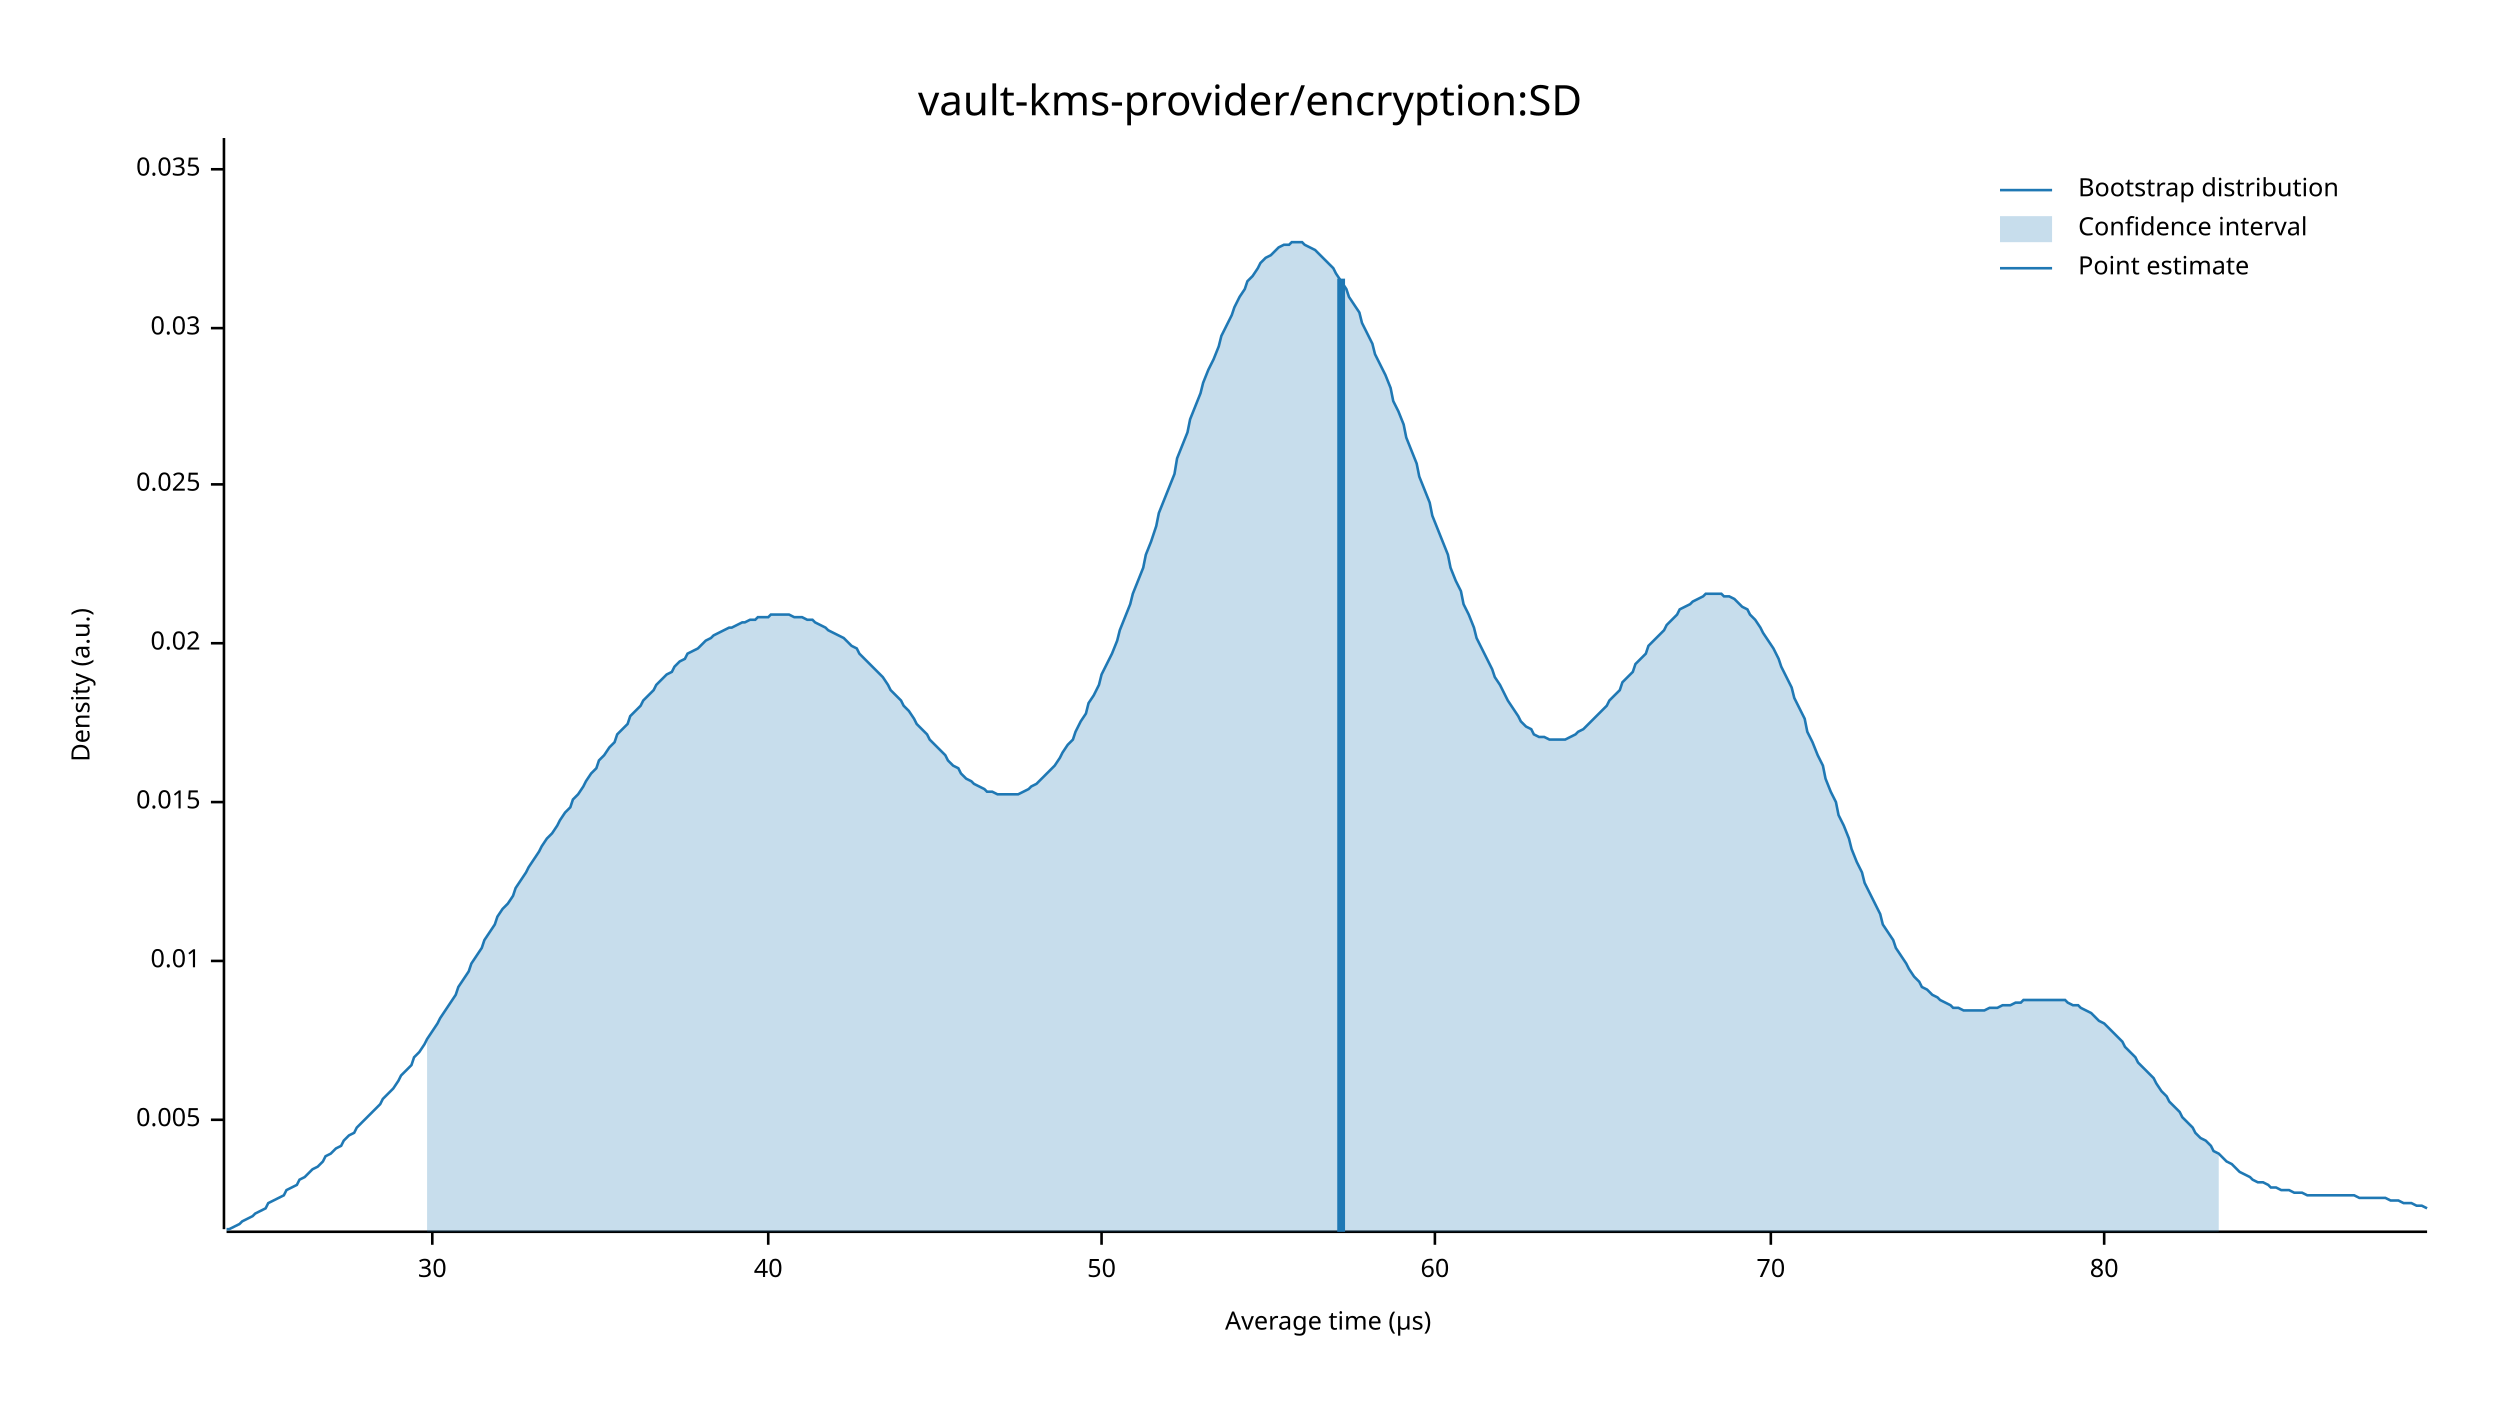
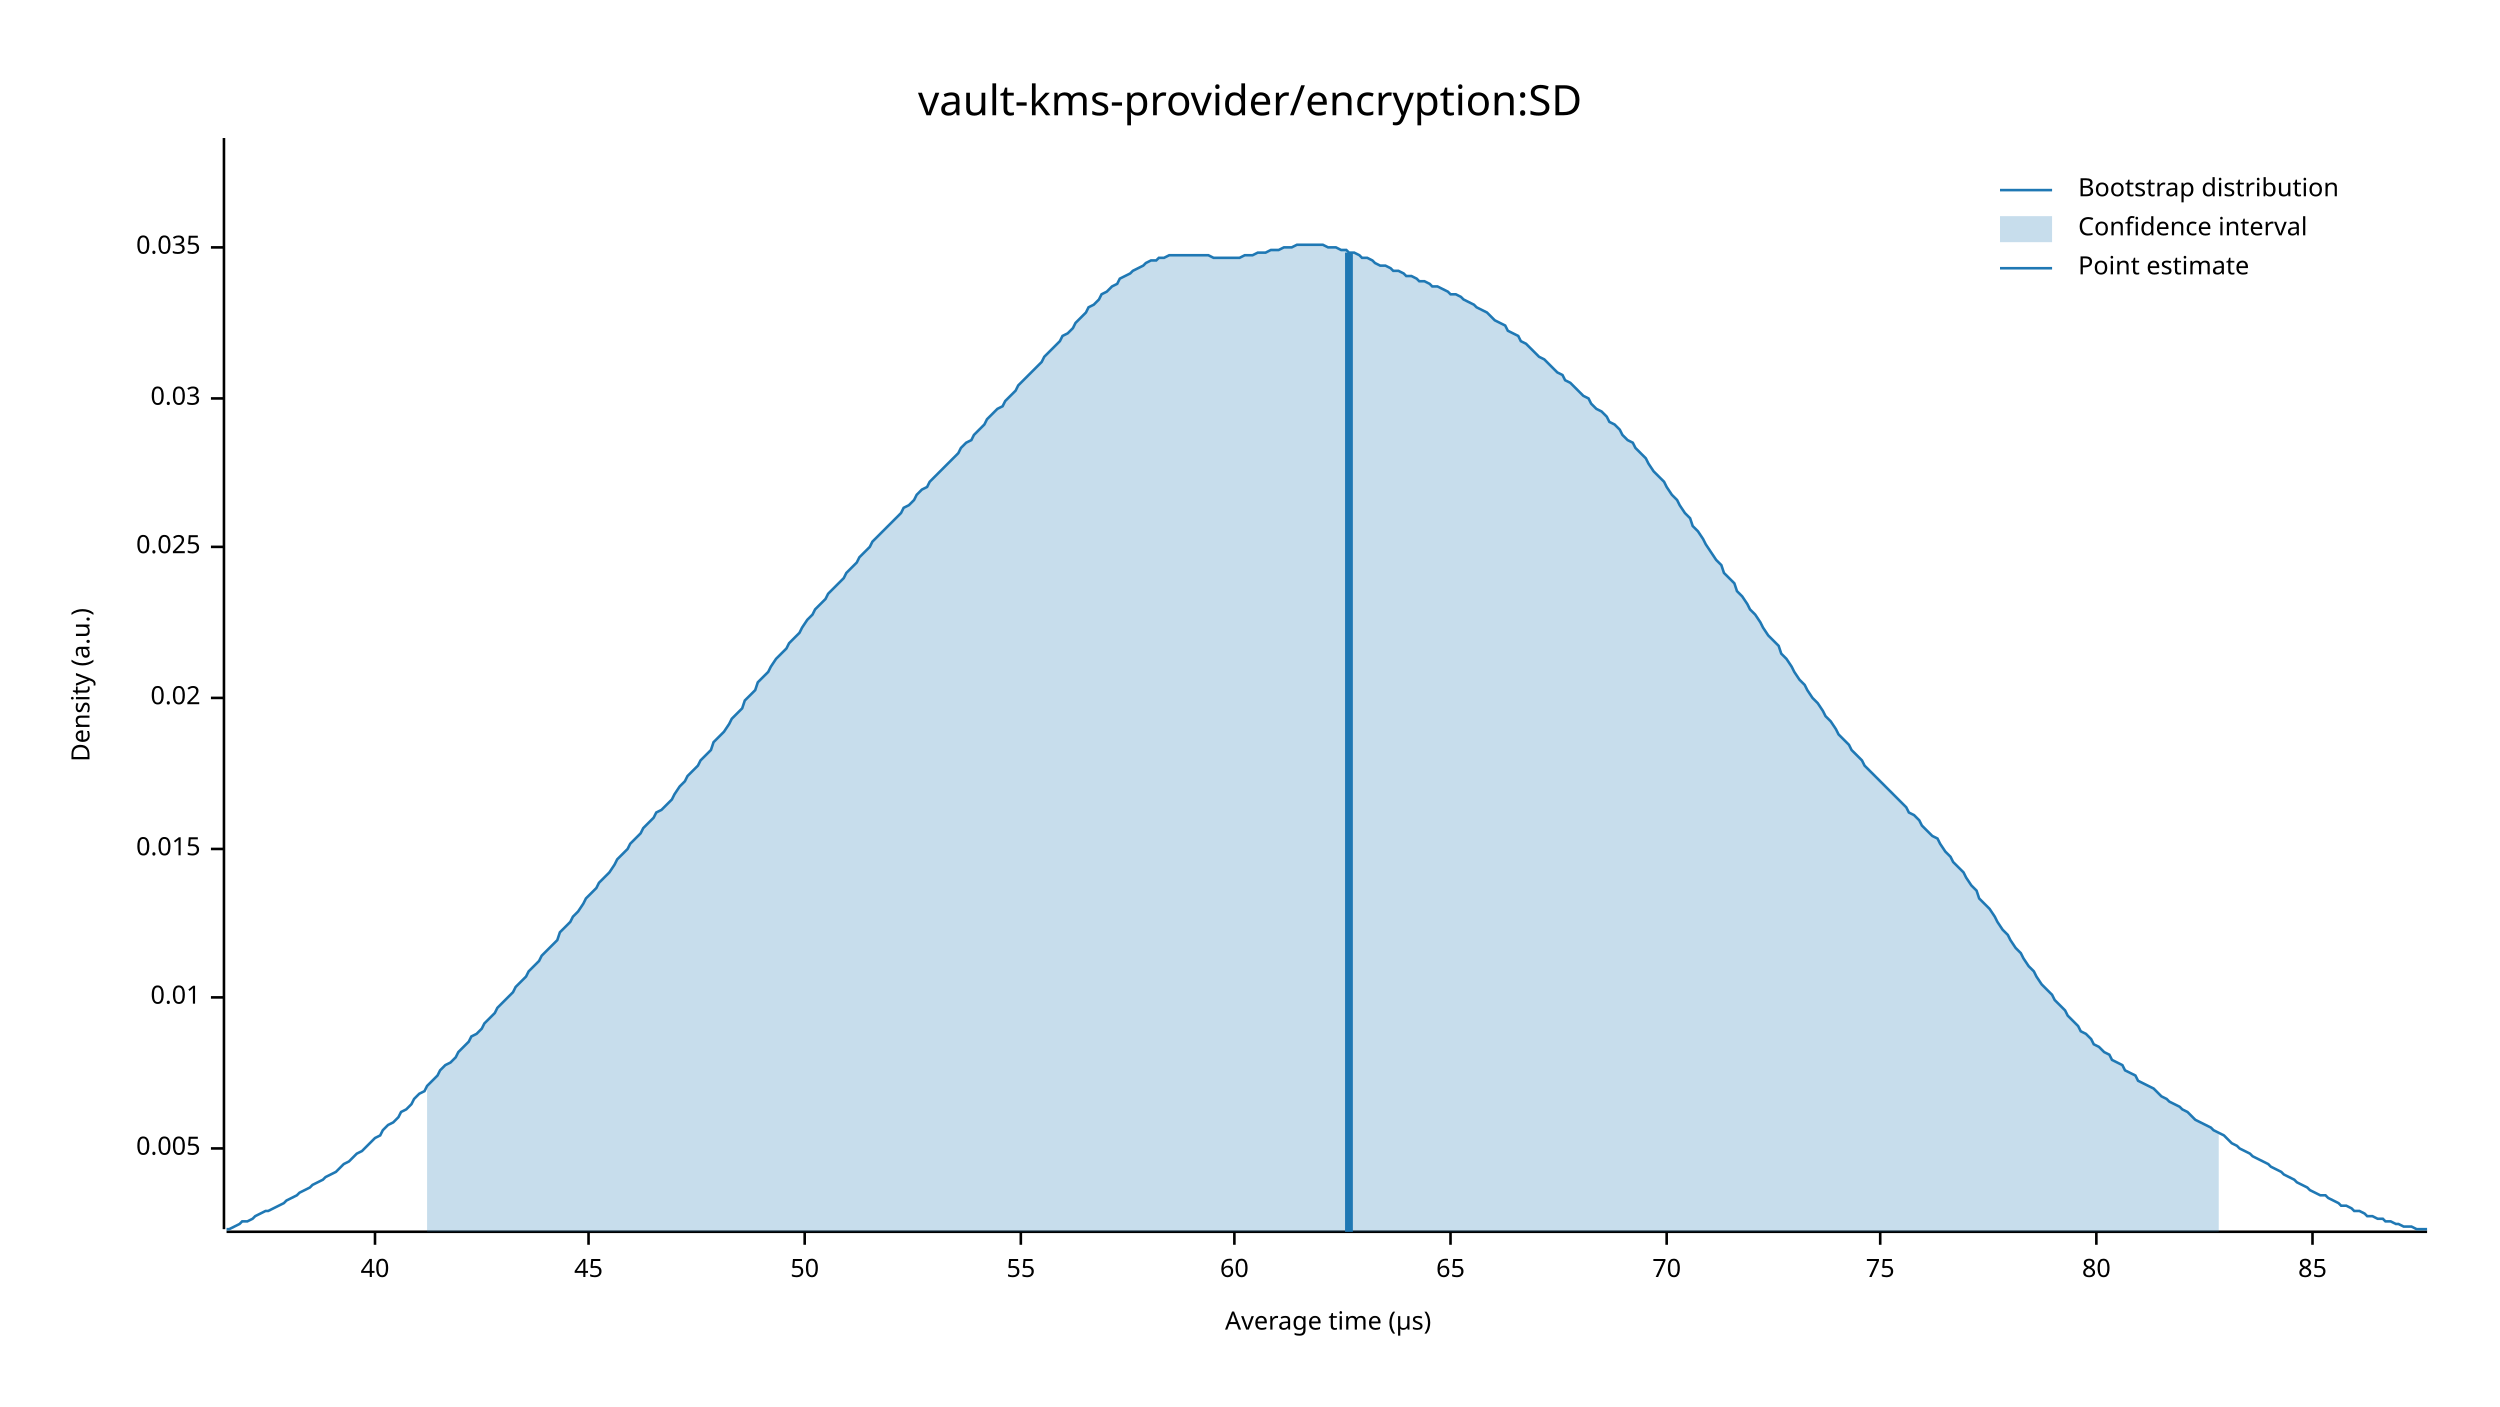
<svg xmlns="http://www.w3.org/2000/svg" width="960" height="540" viewBox="0 0 960 540">
  <text x="480" y="32" dy="0.76em" text-anchor="middle" font-family="sans-serif" font-size="16.129" opacity="1" fill="#000000">
vault-kms-provider/encryption:SD
</text>
  <text x="27" y="263" dy="0.76em" text-anchor="middle" font-family="sans-serif" font-size="9.677" opacity="1" fill="#000000" transform="rotate(270, 27, 263)">
Density (a.u.)
</text>
  <text x="510" y="513" dy="-0.5ex" text-anchor="middle" font-family="sans-serif" font-size="9.677" opacity="1" fill="#000000">
Average time (µs)
</text>
  <polyline fill="none" opacity="1" stroke="#000000" stroke-width="1" points="86,53 86,472 " />
-   <text x="77" y="430" dy="0.5ex" text-anchor="end" font-family="sans-serif" font-size="9.677" opacity="1" fill="#000000">
+   <text x="77" y="441" dy="0.5ex" text-anchor="end" font-family="sans-serif" font-size="9.677" opacity="1" fill="#000000">
0.005
</text>
-   <polyline fill="none" opacity="1" stroke="#000000" stroke-width="1" points="81,430 86,430 " />
-   <text x="77" y="369" dy="0.5ex" text-anchor="end" font-family="sans-serif" font-size="9.677" opacity="1" fill="#000000">
+   <polyline fill="none" opacity="1" stroke="#000000" stroke-width="1" points="81,441 86,441 " />
+   <text x="77" y="383" dy="0.5ex" text-anchor="end" font-family="sans-serif" font-size="9.677" opacity="1" fill="#000000">
0.01
</text>
-   <polyline fill="none" opacity="1" stroke="#000000" stroke-width="1" points="81,369 86,369 " />
-   <text x="77" y="308" dy="0.5ex" text-anchor="end" font-family="sans-serif" font-size="9.677" opacity="1" fill="#000000">
+   <polyline fill="none" opacity="1" stroke="#000000" stroke-width="1" points="81,383 86,383 " />
+   <text x="77" y="326" dy="0.5ex" text-anchor="end" font-family="sans-serif" font-size="9.677" opacity="1" fill="#000000">
0.015
</text>
-   <polyline fill="none" opacity="1" stroke="#000000" stroke-width="1" points="81,308 86,308 " />
-   <text x="77" y="247" dy="0.5ex" text-anchor="end" font-family="sans-serif" font-size="9.677" opacity="1" fill="#000000">
+   <polyline fill="none" opacity="1" stroke="#000000" stroke-width="1" points="81,326 86,326 " />
+   <text x="77" y="268" dy="0.5ex" text-anchor="end" font-family="sans-serif" font-size="9.677" opacity="1" fill="#000000">
0.02
</text>
-   <polyline fill="none" opacity="1" stroke="#000000" stroke-width="1" points="81,247 86,247 " />
-   <text x="77" y="186" dy="0.5ex" text-anchor="end" font-family="sans-serif" font-size="9.677" opacity="1" fill="#000000">
+   <polyline fill="none" opacity="1" stroke="#000000" stroke-width="1" points="81,268 86,268 " />
+   <text x="77" y="210" dy="0.5ex" text-anchor="end" font-family="sans-serif" font-size="9.677" opacity="1" fill="#000000">
0.025
</text>
-   <polyline fill="none" opacity="1" stroke="#000000" stroke-width="1" points="81,186 86,186 " />
-   <text x="77" y="126" dy="0.5ex" text-anchor="end" font-family="sans-serif" font-size="9.677" opacity="1" fill="#000000">
+   <polyline fill="none" opacity="1" stroke="#000000" stroke-width="1" points="81,210 86,210 " />
+   <text x="77" y="153" dy="0.5ex" text-anchor="end" font-family="sans-serif" font-size="9.677" opacity="1" fill="#000000">
0.03
</text>
-   <polyline fill="none" opacity="1" stroke="#000000" stroke-width="1" points="81,126 86,126 " />
-   <text x="77" y="65" dy="0.5ex" text-anchor="end" font-family="sans-serif" font-size="9.677" opacity="1" fill="#000000">
+   <polyline fill="none" opacity="1" stroke="#000000" stroke-width="1" points="81,153 86,153 " />
+   <text x="77" y="95" dy="0.5ex" text-anchor="end" font-family="sans-serif" font-size="9.677" opacity="1" fill="#000000">
0.035
</text>
-   <polyline fill="none" opacity="1" stroke="#000000" stroke-width="1" points="81,65 86,65 " />
+   <polyline fill="none" opacity="1" stroke="#000000" stroke-width="1" points="81,95 86,95 " />
  <polyline fill="none" opacity="1" stroke="#000000" stroke-width="1" points="87,473 932,473 " />
-   <text x="166" y="483" dy="0.76em" text-anchor="middle" font-family="sans-serif" font-size="9.677" opacity="1" fill="#000000">
- 30
- </text>
-   <polyline fill="none" opacity="1" stroke="#000000" stroke-width="1" points="166,473 166,478 " />
-   <text x="295" y="483" dy="0.76em" text-anchor="middle" font-family="sans-serif" font-size="9.677" opacity="1" fill="#000000">
+   <text x="144" y="483" dy="0.76em" text-anchor="middle" font-family="sans-serif" font-size="9.677" opacity="1" fill="#000000">
40
</text>
-   <polyline fill="none" opacity="1" stroke="#000000" stroke-width="1" points="295,473 295,478 " />
-   <text x="423" y="483" dy="0.76em" text-anchor="middle" font-family="sans-serif" font-size="9.677" opacity="1" fill="#000000">
+   <polyline fill="none" opacity="1" stroke="#000000" stroke-width="1" points="144,473 144,478 " />
+   <text x="226" y="483" dy="0.76em" text-anchor="middle" font-family="sans-serif" font-size="9.677" opacity="1" fill="#000000">
+ 45
+ </text>
+   <polyline fill="none" opacity="1" stroke="#000000" stroke-width="1" points="226,473 226,478 " />
+   <text x="309" y="483" dy="0.76em" text-anchor="middle" font-family="sans-serif" font-size="9.677" opacity="1" fill="#000000">
50
</text>
-   <polyline fill="none" opacity="1" stroke="#000000" stroke-width="1" points="423,473 423,478 " />
-   <text x="551" y="483" dy="0.76em" text-anchor="middle" font-family="sans-serif" font-size="9.677" opacity="1" fill="#000000">
+   <polyline fill="none" opacity="1" stroke="#000000" stroke-width="1" points="309,473 309,478 " />
+   <text x="392" y="483" dy="0.76em" text-anchor="middle" font-family="sans-serif" font-size="9.677" opacity="1" fill="#000000">
+ 55
+ </text>
+   <polyline fill="none" opacity="1" stroke="#000000" stroke-width="1" points="392,473 392,478 " />
+   <text x="474" y="483" dy="0.76em" text-anchor="middle" font-family="sans-serif" font-size="9.677" opacity="1" fill="#000000">
60
</text>
-   <polyline fill="none" opacity="1" stroke="#000000" stroke-width="1" points="551,473 551,478 " />
-   <text x="680" y="483" dy="0.76em" text-anchor="middle" font-family="sans-serif" font-size="9.677" opacity="1" fill="#000000">
+   <polyline fill="none" opacity="1" stroke="#000000" stroke-width="1" points="474,473 474,478 " />
+   <text x="557" y="483" dy="0.76em" text-anchor="middle" font-family="sans-serif" font-size="9.677" opacity="1" fill="#000000">
+ 65
+ </text>
+   <polyline fill="none" opacity="1" stroke="#000000" stroke-width="1" points="557,473 557,478 " />
+   <text x="640" y="483" dy="0.76em" text-anchor="middle" font-family="sans-serif" font-size="9.677" opacity="1" fill="#000000">
70
</text>
-   <polyline fill="none" opacity="1" stroke="#000000" stroke-width="1" points="680,473 680,478 " />
-   <text x="808" y="483" dy="0.76em" text-anchor="middle" font-family="sans-serif" font-size="9.677" opacity="1" fill="#000000">
+   <polyline fill="none" opacity="1" stroke="#000000" stroke-width="1" points="640,473 640,478 " />
+   <text x="722" y="483" dy="0.76em" text-anchor="middle" font-family="sans-serif" font-size="9.677" opacity="1" fill="#000000">
+ 75
+ </text>
+   <polyline fill="none" opacity="1" stroke="#000000" stroke-width="1" points="722,473 722,478 " />
+   <text x="805" y="483" dy="0.76em" text-anchor="middle" font-family="sans-serif" font-size="9.677" opacity="1" fill="#000000">
80
</text>
-   <polyline fill="none" opacity="1" stroke="#000000" stroke-width="1" points="808,473 808,478 " />
-   <polyline fill="none" opacity="1" stroke="#1F78B4" stroke-width="1" points="87,472 88,472 90,471 92,470 93,469 95,468 97,467 98,466 100,465 102,464 103,462 105,461 107,460 109,459 110,457 112,456 114,455 115,453 117,452 119,450 120,449 122,448 124,446 125,444 127,443 129,441 131,440 132,438 134,436 136,435 137,433 139,431 141,429 142,428 144,426 146,424 147,422 149,420 151,418 153,415 154,413 156,411 158,409 159,406 161,404 163,401 164,399 166,396 168,393 169,391 171,388 173,385 175,382 176,379 178,376 180,373 181,370 183,367 185,364 186,361 188,358 190,355 191,352 193,349 195,347 197,344 198,341 200,338 202,335 203,333 205,330 207,327 208,325 210,322 212,320 214,317 215,315 217,312 219,310 220,307 222,305 224,302 225,300 227,297 229,295 230,292 232,290 234,287 236,285 237,282 239,280 241,278 242,275 244,273 246,271 247,269 249,267 251,265 252,263 254,261 256,259 258,258 259,256 261,254 263,253 264,251 266,250 268,249 269,248 271,246 273,245 274,244 276,243 278,242 280,241 281,241 283,240 285,239 286,239 288,238 290,238 291,237 293,237 295,237 296,236 298,236 300,236 302,236 303,236 305,237 307,237 308,237 310,238 312,238 313,239 315,240 317,241 318,242 320,243 322,244 324,245 325,246 327,248 329,249 330,251 332,253 334,255 335,256 337,258 339,260 341,263 342,265 344,267 346,269 347,271 349,273 351,276 352,278 354,280 356,282 357,284 359,286 361,288 363,290 364,292 366,294 368,295 369,297 371,299 373,300 374,301 376,302 378,303 379,304 381,304 383,305 385,305 386,305 388,305 390,305 391,305 393,304 395,303 396,302 398,301 400,299 401,298 403,296 405,294 407,291 408,289 410,286 412,284 413,281 415,277 417,274 418,270 420,267 422,263 423,259 425,255 427,251 429,246 430,242 432,237 434,232 435,228 437,223 439,218 440,213 442,208 444,202 445,197 447,192 449,187 451,182 452,176 454,171 456,166 457,161 459,156 461,151 462,147 464,142 466,138 468,133 469,129 471,125 473,121 474,118 476,114 478,111 479,108 481,106 483,103 484,101 486,99 488,98 490,96 491,95 493,94 495,94 496,93 498,93 500,93 501,94 503,95 505,96 506,97 508,99 510,101 512,103 513,105 515,108 517,111 518,114 520,117 522,120 523,124 525,128 527,132 528,136 530,140 532,144 534,149 535,154 537,158 539,163 540,168 542,173 544,178 545,183 547,188 549,193 550,198 552,203 554,208 556,213 557,218 559,223 561,227 562,232 564,236 566,241 567,245 569,249 571,253 573,257 574,260 576,263 578,267 579,269 581,272 583,275 584,277 586,279 588,280 589,282 591,283 593,283 595,284 596,284 598,284 600,284 601,284 603,283 605,282 606,281 608,280 610,278 611,277 613,275 615,273 617,271 618,269 620,267 622,265 623,262 625,260 627,258 628,255 630,253 632,251 633,248 635,246 637,244 639,242 640,240 642,238 644,236 645,234 647,233 649,232 650,231 652,230 654,229 655,228 657,228 659,228 661,228 662,229 664,229 666,230 667,231 669,233 671,234 672,236 674,238 676,241 677,243 679,246 681,249 683,253 684,256 686,260 688,264 689,268 691,272 693,276 694,281 696,285 698,290 700,294 701,299 703,304 705,308 706,313 708,317 710,322 711,326 713,331 715,335 716,339 718,343 720,347 722,351 723,355 725,358 727,361 728,364 730,367 732,370 733,372 735,375 737,377 738,379 740,380 742,382 744,383 745,384 747,385 749,386 750,387 752,387 754,388 755,388 757,388 759,388 760,388 762,388 764,387 766,387 767,387 769,386 771,386 772,386 774,385 776,385 777,384 779,384 781,384 782,384 784,384 786,384 788,384 789,384 791,384 793,384 794,385 796,386 798,386 799,387 801,388 803,389 804,390 806,392 808,393 810,395 811,396 813,398 815,400 816,402 818,404 820,406 821,408 823,410 825,412 827,414 828,416 830,419 832,421 833,423 835,425 837,427 838,429 840,431 842,433 843,435 845,437 847,438 849,440 850,442 852,443 854,445 855,446 857,447 859,449 860,450 862,451 864,452 865,453 867,454 869,454 871,455 872,456 874,456 876,457 877,457 879,457 881,458 882,458 884,458 886,459 887,459 889,459 891,459 893,459 894,459 896,459 898,459 899,459 901,459 903,459 904,459 906,460 908,460 909,460 911,460 913,460 915,460 916,460 918,461 920,461 921,461 923,462 925,462 926,462 928,463 930,463 932,464 " />
-   <polygon opacity="0.25" fill="#1F78B4" points="164,399 166,396 168,393 169,391 171,388 173,385 175,382 176,379 178,376 180,373 181,370 183,367 185,364 186,361 188,358 190,355 191,352 193,349 195,347 197,344 198,341 200,338 202,335 203,333 205,330 207,327 208,325 210,322 212,320 214,317 215,315 217,312 219,310 220,307 222,305 224,302 225,300 227,297 229,295 230,292 232,290 234,287 236,285 237,282 239,280 241,278 242,275 244,273 246,271 247,269 249,267 251,265 252,263 254,261 256,259 258,258 259,256 261,254 263,253 264,251 266,250 268,249 269,248 271,246 273,245 274,244 276,243 278,242 280,241 281,241 283,240 285,239 286,239 288,238 290,238 291,237 293,237 295,237 296,236 298,236 300,236 302,236 303,236 305,237 307,237 308,237 310,238 312,238 313,239 315,240 317,241 318,242 320,243 322,244 324,245 325,246 327,248 329,249 330,251 332,253 334,255 335,256 337,258 339,260 341,263 342,265 344,267 346,269 347,271 349,273 351,276 352,278 354,280 356,282 357,284 359,286 361,288 363,290 364,292 366,294 368,295 369,297 371,299 373,300 374,301 376,302 378,303 379,304 381,304 383,305 385,305 386,305 388,305 390,305 391,305 393,304 395,303 396,302 398,301 400,299 401,298 403,296 405,294 407,291 408,289 410,286 412,284 413,281 415,277 417,274 418,270 420,267 422,263 423,259 425,255 427,251 429,246 430,242 432,237 434,232 435,228 437,223 439,218 440,213 442,208 444,202 445,197 447,192 449,187 451,182 452,176 454,171 456,166 457,161 459,156 461,151 462,147 464,142 466,138 468,133 469,129 471,125 473,121 474,118 476,114 478,111 479,108 481,106 483,103 484,101 486,99 488,98 490,96 491,95 493,94 495,94 496,93 498,93 500,93 501,94 503,95 505,96 506,97 508,99 510,101 512,103 513,105 515,108 517,111 518,114 520,117 522,120 523,124 525,128 527,132 528,136 530,140 532,144 534,149 535,154 537,158 539,163 540,168 542,173 544,178 545,183 547,188 549,193 550,198 552,203 554,208 556,213 557,218 559,223 561,227 562,232 564,236 566,241 567,245 569,249 571,253 573,257 574,260 576,263 578,267 579,269 581,272 583,275 584,277 586,279 588,280 589,282 591,283 593,283 595,284 596,284 598,284 600,284 601,284 603,283 605,282 606,281 608,280 610,278 611,277 613,275 615,273 617,271 618,269 620,267 622,265 623,262 625,260 627,258 628,255 630,253 632,251 633,248 635,246 637,244 639,242 640,240 642,238 644,236 645,234 647,233 649,232 650,231 652,230 654,229 655,228 657,228 659,228 661,228 662,229 664,229 666,230 667,231 669,233 671,234 672,236 674,238 676,241 677,243 679,246 681,249 683,253 684,256 686,260 688,264 689,268 691,272 693,276 694,281 696,285 698,290 700,294 701,299 703,304 705,308 706,313 708,317 710,322 711,326 713,331 715,335 716,339 718,343 720,347 722,351 723,355 725,358 727,361 728,364 730,367 732,370 733,372 735,375 737,377 738,379 740,380 742,382 744,383 745,384 747,385 749,386 750,387 752,387 754,388 755,388 757,388 759,388 760,388 762,388 764,387 766,387 767,387 769,386 771,386 772,386 774,385 776,385 777,384 779,384 781,384 782,384 784,384 786,384 788,384 789,384 791,384 793,384 794,385 796,386 798,386 799,387 801,388 803,389 804,390 806,392 808,393 810,395 811,396 813,398 815,400 816,402 818,404 820,406 821,408 823,410 825,412 827,414 828,416 830,419 832,421 833,423 835,425 837,427 838,429 840,431 842,433 843,435 845,437 847,438 849,440 850,442 852,443 852,473 164,473 " />
-   <polyline fill="none" opacity="1" stroke="#1F78B4" stroke-width="3" points="515,473 515,107 " />
+   <polyline fill="none" opacity="1" stroke="#000000" stroke-width="1" points="805,473 805,478 " />
+   <text x="888" y="483" dy="0.76em" text-anchor="middle" font-family="sans-serif" font-size="9.677" opacity="1" fill="#000000">
+ 85
+ </text>
+   <polyline fill="none" opacity="1" stroke="#000000" stroke-width="1" points="888,473 888,478 " />
+   <polyline fill="none" opacity="1" stroke="#1F78B4" stroke-width="1" points="87,472 88,472 90,471 92,470 93,469 95,469 97,468 98,467 100,466 102,465 103,465 105,464 107,463 109,462 110,461 112,460 114,459 115,458 117,457 119,456 120,455 122,454 124,453 125,452 127,451 129,450 131,448 132,447 134,446 136,444 137,443 139,442 141,440 142,439 144,437 146,436 147,434 149,432 151,431 153,429 154,427 156,426 158,424 159,422 161,420 163,419 164,417 166,415 168,413 169,411 171,409 173,408 175,406 176,404 178,402 180,400 181,398 183,397 185,395 186,393 188,391 190,389 191,387 193,385 195,383 197,381 198,379 200,377 202,375 203,373 205,371 207,369 208,367 210,365 212,363 214,361 215,358 217,356 219,354 220,352 222,350 224,347 225,345 227,343 229,341 230,339 232,337 234,335 236,332 237,330 239,328 241,326 242,324 244,322 246,320 247,318 249,316 251,314 252,312 254,311 256,309 258,307 259,305 261,302 263,300 264,298 266,296 268,294 269,292 271,290 273,288 274,285 276,283 278,281 280,278 281,276 283,274 285,272 286,269 288,267 290,265 291,262 293,260 295,258 296,256 298,253 300,251 302,249 303,247 305,245 307,243 308,241 310,238 312,236 313,234 315,232 317,230 318,228 320,226 322,224 324,222 325,220 327,218 329,216 330,214 332,212 334,210 335,208 337,206 339,204 341,202 342,201 344,199 346,197 347,195 349,194 351,192 352,190 354,188 356,187 357,185 359,183 361,181 363,179 364,178 366,176 368,174 369,172 371,170 373,169 374,167 376,165 378,163 379,161 381,159 383,157 385,156 386,154 388,152 390,150 391,148 393,146 395,144 396,143 398,141 400,139 401,137 403,135 405,133 407,131 408,129 410,128 412,126 413,124 415,122 417,120 418,118 420,117 422,115 423,113 425,112 427,110 429,109 430,107 432,106 434,105 435,104 437,103 439,102 440,101 442,100 444,100 445,99 447,99 449,98 451,98 452,98 454,98 456,98 457,98 459,98 461,98 462,98 464,98 466,99 468,99 469,99 471,99 473,99 474,99 476,99 478,98 479,98 481,98 483,97 484,97 486,97 488,96 490,96 491,96 493,95 495,95 496,95 498,94 500,94 501,94 503,94 505,94 506,94 508,94 510,95 512,95 513,95 515,96 517,96 518,97 520,97 522,98 523,99 525,99 527,100 528,101 530,102 532,102 534,103 535,104 537,104 539,105 540,106 542,106 544,107 545,108 547,108 549,109 550,110 552,110 554,111 556,112 557,113 559,113 561,114 562,115 564,116 566,117 567,118 569,119 571,120 573,122 574,123 576,124 578,125 579,127 581,128 583,129 584,131 586,132 588,134 589,135 591,137 593,138 595,140 596,141 598,143 600,144 601,146 603,147 605,149 606,150 608,152 610,153 611,155 613,157 615,158 617,160 618,162 620,163 622,165 623,167 625,169 627,170 628,172 630,174 632,176 633,178 635,181 637,183 639,185 640,187 642,190 644,192 645,194 647,197 649,199 650,202 652,204 654,207 655,209 657,212 659,215 661,217 662,220 664,222 666,224 667,227 669,229 671,232 672,234 674,236 676,239 677,241 679,244 681,246 683,248 684,251 686,253 688,256 689,258 691,261 693,263 694,265 696,268 698,270 700,273 701,275 703,277 705,280 706,282 708,284 710,286 711,288 713,290 715,292 716,294 718,296 720,298 722,300 723,301 725,303 727,305 728,306 730,308 732,310 733,312 735,313 737,315 738,317 740,319 742,321 744,322 745,324 747,327 749,329 750,331 752,333 754,335 755,337 757,340 759,342 760,345 762,347 764,349 766,352 767,354 769,357 771,359 772,361 774,364 776,366 777,368 779,371 781,373 782,375 784,378 786,380 788,382 789,384 791,386 793,388 794,390 796,392 798,394 799,396 801,397 803,399 804,401 806,402 808,404 810,405 811,407 813,408 815,409 816,411 818,412 820,413 821,415 823,416 825,417 827,418 828,419 830,421 832,422 833,423 835,424 837,425 838,426 840,427 842,429 843,430 845,431 847,432 849,433 850,434 852,435 854,436 855,437 857,439 859,440 860,441 862,442 864,443 865,444 867,445 869,446 871,447 872,448 874,449 876,450 877,451 879,452 881,453 882,454 884,455 886,456 887,457 889,458 891,459 893,459 894,460 896,461 898,462 899,463 901,463 903,464 904,465 906,465 908,466 909,467 911,467 913,468 915,468 916,469 918,469 920,470 921,470 923,471 925,471 926,471 928,472 930,472 932,472 " />
+   <polygon opacity="0.25" fill="#1F78B4" points="164,417 166,415 168,413 169,411 171,409 173,408 175,406 176,404 178,402 180,400 181,398 183,397 185,395 186,393 188,391 190,389 191,387 193,385 195,383 197,381 198,379 200,377 202,375 203,373 205,371 207,369 208,367 210,365 212,363 214,361 215,358 217,356 219,354 220,352 222,350 224,347 225,345 227,343 229,341 230,339 232,337 234,335 236,332 237,330 239,328 241,326 242,324 244,322 246,320 247,318 249,316 251,314 252,312 254,311 256,309 258,307 259,305 261,302 263,300 264,298 266,296 268,294 269,292 271,290 273,288 274,285 276,283 278,281 280,278 281,276 283,274 285,272 286,269 288,267 290,265 291,262 293,260 295,258 296,256 298,253 300,251 302,249 303,247 305,245 307,243 308,241 310,238 312,236 313,234 315,232 317,230 318,228 320,226 322,224 324,222 325,220 327,218 329,216 330,214 332,212 334,210 335,208 337,206 339,204 341,202 342,201 344,199 346,197 347,195 349,194 351,192 352,190 354,188 356,187 357,185 359,183 361,181 363,179 364,178 366,176 368,174 369,172 371,170 373,169 374,167 376,165 378,163 379,161 381,159 383,157 385,156 386,154 388,152 390,150 391,148 393,146 395,144 396,143 398,141 400,139 401,137 403,135 405,133 407,131 408,129 410,128 412,126 413,124 415,122 417,120 418,118 420,117 422,115 423,113 425,112 427,110 429,109 430,107 432,106 434,105 435,104 437,103 439,102 440,101 442,100 444,100 445,99 447,99 449,98 451,98 452,98 454,98 456,98 457,98 459,98 461,98 462,98 464,98 466,99 468,99 469,99 471,99 473,99 474,99 476,99 478,98 479,98 481,98 483,97 484,97 486,97 488,96 490,96 491,96 493,95 495,95 496,95 498,94 500,94 501,94 503,94 505,94 506,94 508,94 510,95 512,95 513,95 515,96 517,96 518,97 520,97 522,98 523,99 525,99 527,100 528,101 530,102 532,102 534,103 535,104 537,104 539,105 540,106 542,106 544,107 545,108 547,108 549,109 550,110 552,110 554,111 556,112 557,113 559,113 561,114 562,115 564,116 566,117 567,118 569,119 571,120 573,122 574,123 576,124 578,125 579,127 581,128 583,129 584,131 586,132 588,134 589,135 591,137 593,138 595,140 596,141 598,143 600,144 601,146 603,147 605,149 606,150 608,152 610,153 611,155 613,157 615,158 617,160 618,162 620,163 622,165 623,167 625,169 627,170 628,172 630,174 632,176 633,178 635,181 637,183 639,185 640,187 642,190 644,192 645,194 647,197 649,199 650,202 652,204 654,207 655,209 657,212 659,215 661,217 662,220 664,222 666,224 667,227 669,229 671,232 672,234 674,236 676,239 677,241 679,244 681,246 683,248 684,251 686,253 688,256 689,258 691,261 693,263 694,265 696,268 698,270 700,273 701,275 703,277 705,280 706,282 708,284 710,286 711,288 713,290 715,292 716,294 718,296 720,298 722,300 723,301 725,303 727,305 728,306 730,308 732,310 733,312 735,313 737,315 738,317 740,319 742,321 744,322 745,324 747,327 749,329 750,331 752,333 754,335 755,337 757,340 759,342 760,345 762,347 764,349 766,352 767,354 769,357 771,359 772,361 774,364 776,366 777,368 779,371 781,373 782,375 784,378 786,380 788,382 789,384 791,386 793,388 794,390 796,392 798,394 799,396 801,397 803,399 804,401 806,402 808,404 810,405 811,407 813,408 815,409 816,411 818,412 820,413 821,415 823,416 825,417 827,418 828,419 830,421 832,422 833,423 835,424 837,425 838,426 840,427 842,429 843,430 845,431 847,432 849,433 850,434 852,435 852,473 164,473 " />
+   <polyline fill="none" opacity="1" stroke="#1F78B4" stroke-width="3" points="518,473 518,97 " />
  <text x="798" y="68" dy="0.76em" text-anchor="start" font-family="sans-serif" font-size="9.677" opacity="1" fill="#000000">
Bootstrap distribution
</text>
  <text x="798" y="83" dy="0.76em" text-anchor="start" font-family="sans-serif" font-size="9.677" opacity="1" fill="#000000">
Confidence interval
</text>
  <text x="798" y="98" dy="0.76em" text-anchor="start" font-family="sans-serif" font-size="9.677" opacity="1" fill="#000000">
Point estimate
</text>
  <polyline fill="none" opacity="1" stroke="#1F78B4" stroke-width="1" points="768,73 788,73 " />
  <rect x="768" y="83" width="20" height="10" opacity="0.25" fill="#1F78B4" stroke="none" />
  <polyline fill="none" opacity="1" stroke="#1F78B4" stroke-width="1" points="768,103 788,103 " />
</svg>
